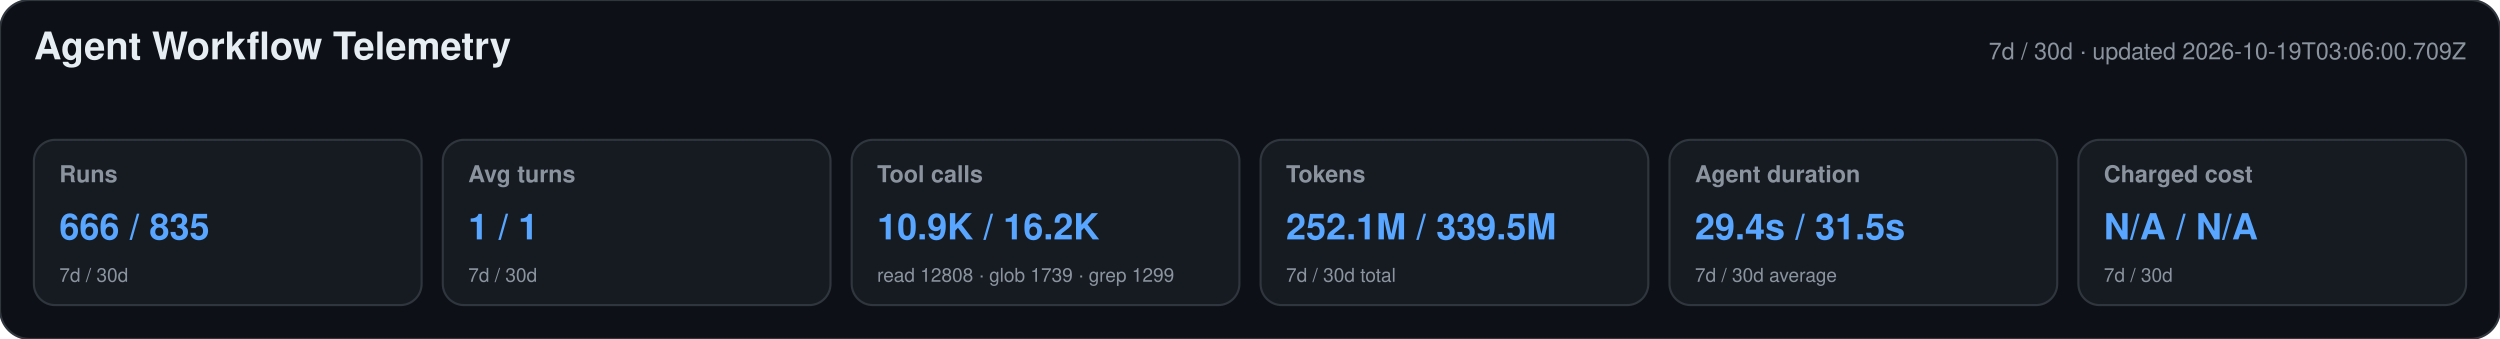
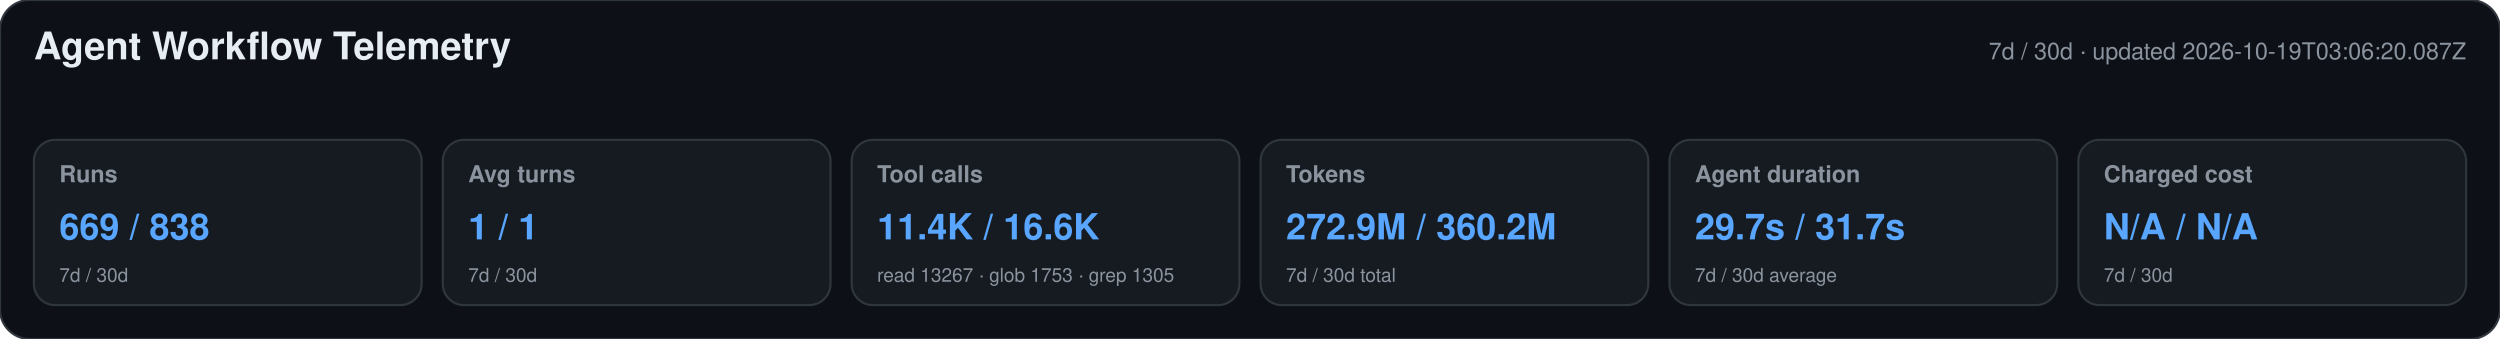
<svg xmlns="http://www.w3.org/2000/svg" width="1180" height="160" viewBox="0 0 1180 160" role="img" aria-labelledby="title desc">
  <style>text{font-family:-apple-system,BlinkMacSystemFont,"Segoe UI",Helvetica,Arial,sans-serif}.heading{font-size:18px;font-weight:650;fill:#e6edf3}.meta,.label,.secondary{fill:#8b949e}.meta,.label{font-size:11px}.label{font-weight:600}.primary{font-size:17px;font-weight:700;fill:#58a6ff}.secondary{font-size:9px}</style>
  <rect width="1180" height="160" rx="14" fill="#0d1117" stroke="#30363d" />
  <text x="16" y="28" class="heading">Agent Workflow Telemetry</text>
-   <text x="1164" y="28" text-anchor="end" class="meta">7d / 30d · updated 2026-10-19T03:06:00.709Z</text>
+   <text x="1164" y="28" text-anchor="end" class="meta">7d / 30d · updated 2026-10-19T03:06:20.087Z</text>
  <g>
    <rect x="16" y="66" width="183" height="78" rx="10" fill="#161b22" stroke="#30363d" />
    <text x="28" y="86" class="label">Runs</text>
-     <text x="28" y="113" class="primary">666 / 835</text>
+     <text x="28" y="113" class="primary">669 / 838</text>
    <text x="28" y="133" class="secondary">7d / 30d</text>
  </g>
  <g>
    <rect x="209" y="66" width="183" height="78" rx="10" fill="#161b22" stroke="#30363d" />
    <text x="221" y="86" class="label">Avg turns</text>
    <text x="221" y="113" class="primary">1 / 1</text>
    <text x="221" y="133" class="secondary">7d / 30d</text>
  </g>
  <g>
    <rect x="402" y="66" width="183" height="78" rx="10" fill="#161b22" stroke="#30363d" />
    <text x="414" y="86" class="label">Tool calls</text>
-     <text x="414" y="113" class="primary">10.9K / 16.2K</text>
-     <text x="414" y="133" class="secondary">read 12808 · glob 1739 · grep 1299</text>
+     <text x="414" y="113" class="primary">11.4K / 16.6K</text>
+     <text x="414" y="133" class="secondary">read 13267 · glob 1753 · grep 1305</text>
  </g>
  <g>
    <rect x="595" y="66" width="183" height="78" rx="10" fill="#161b22" stroke="#30363d" />
    <text x="607" y="86" class="label">Tokens</text>
-     <text x="607" y="113" class="primary">252.1M / 339.5M</text>
+     <text x="607" y="113" class="primary">272.9M / 360.2M</text>
    <text x="607" y="133" class="secondary">7d / 30d total</text>
  </g>
  <g>
    <rect x="788" y="66" width="183" height="78" rx="10" fill="#161b22" stroke="#30363d" />
    <text x="800" y="86" class="label">Agent duration</text>
-     <text x="800" y="113" class="primary">29.4s / 31.5s</text>
+     <text x="800" y="113" class="primary">29.7s / 31.7s</text>
    <text x="800" y="133" class="secondary">7d / 30d average</text>
  </g>
  <g>
    <rect x="981" y="66" width="183" height="78" rx="10" fill="#161b22" stroke="#30363d" />
    <text x="993" y="86" class="label">Charged cost</text>
    <text x="993" y="113" class="primary">N/A / N/A</text>
    <text x="993" y="133" class="secondary">7d / 30d</text>
  </g>
</svg>
